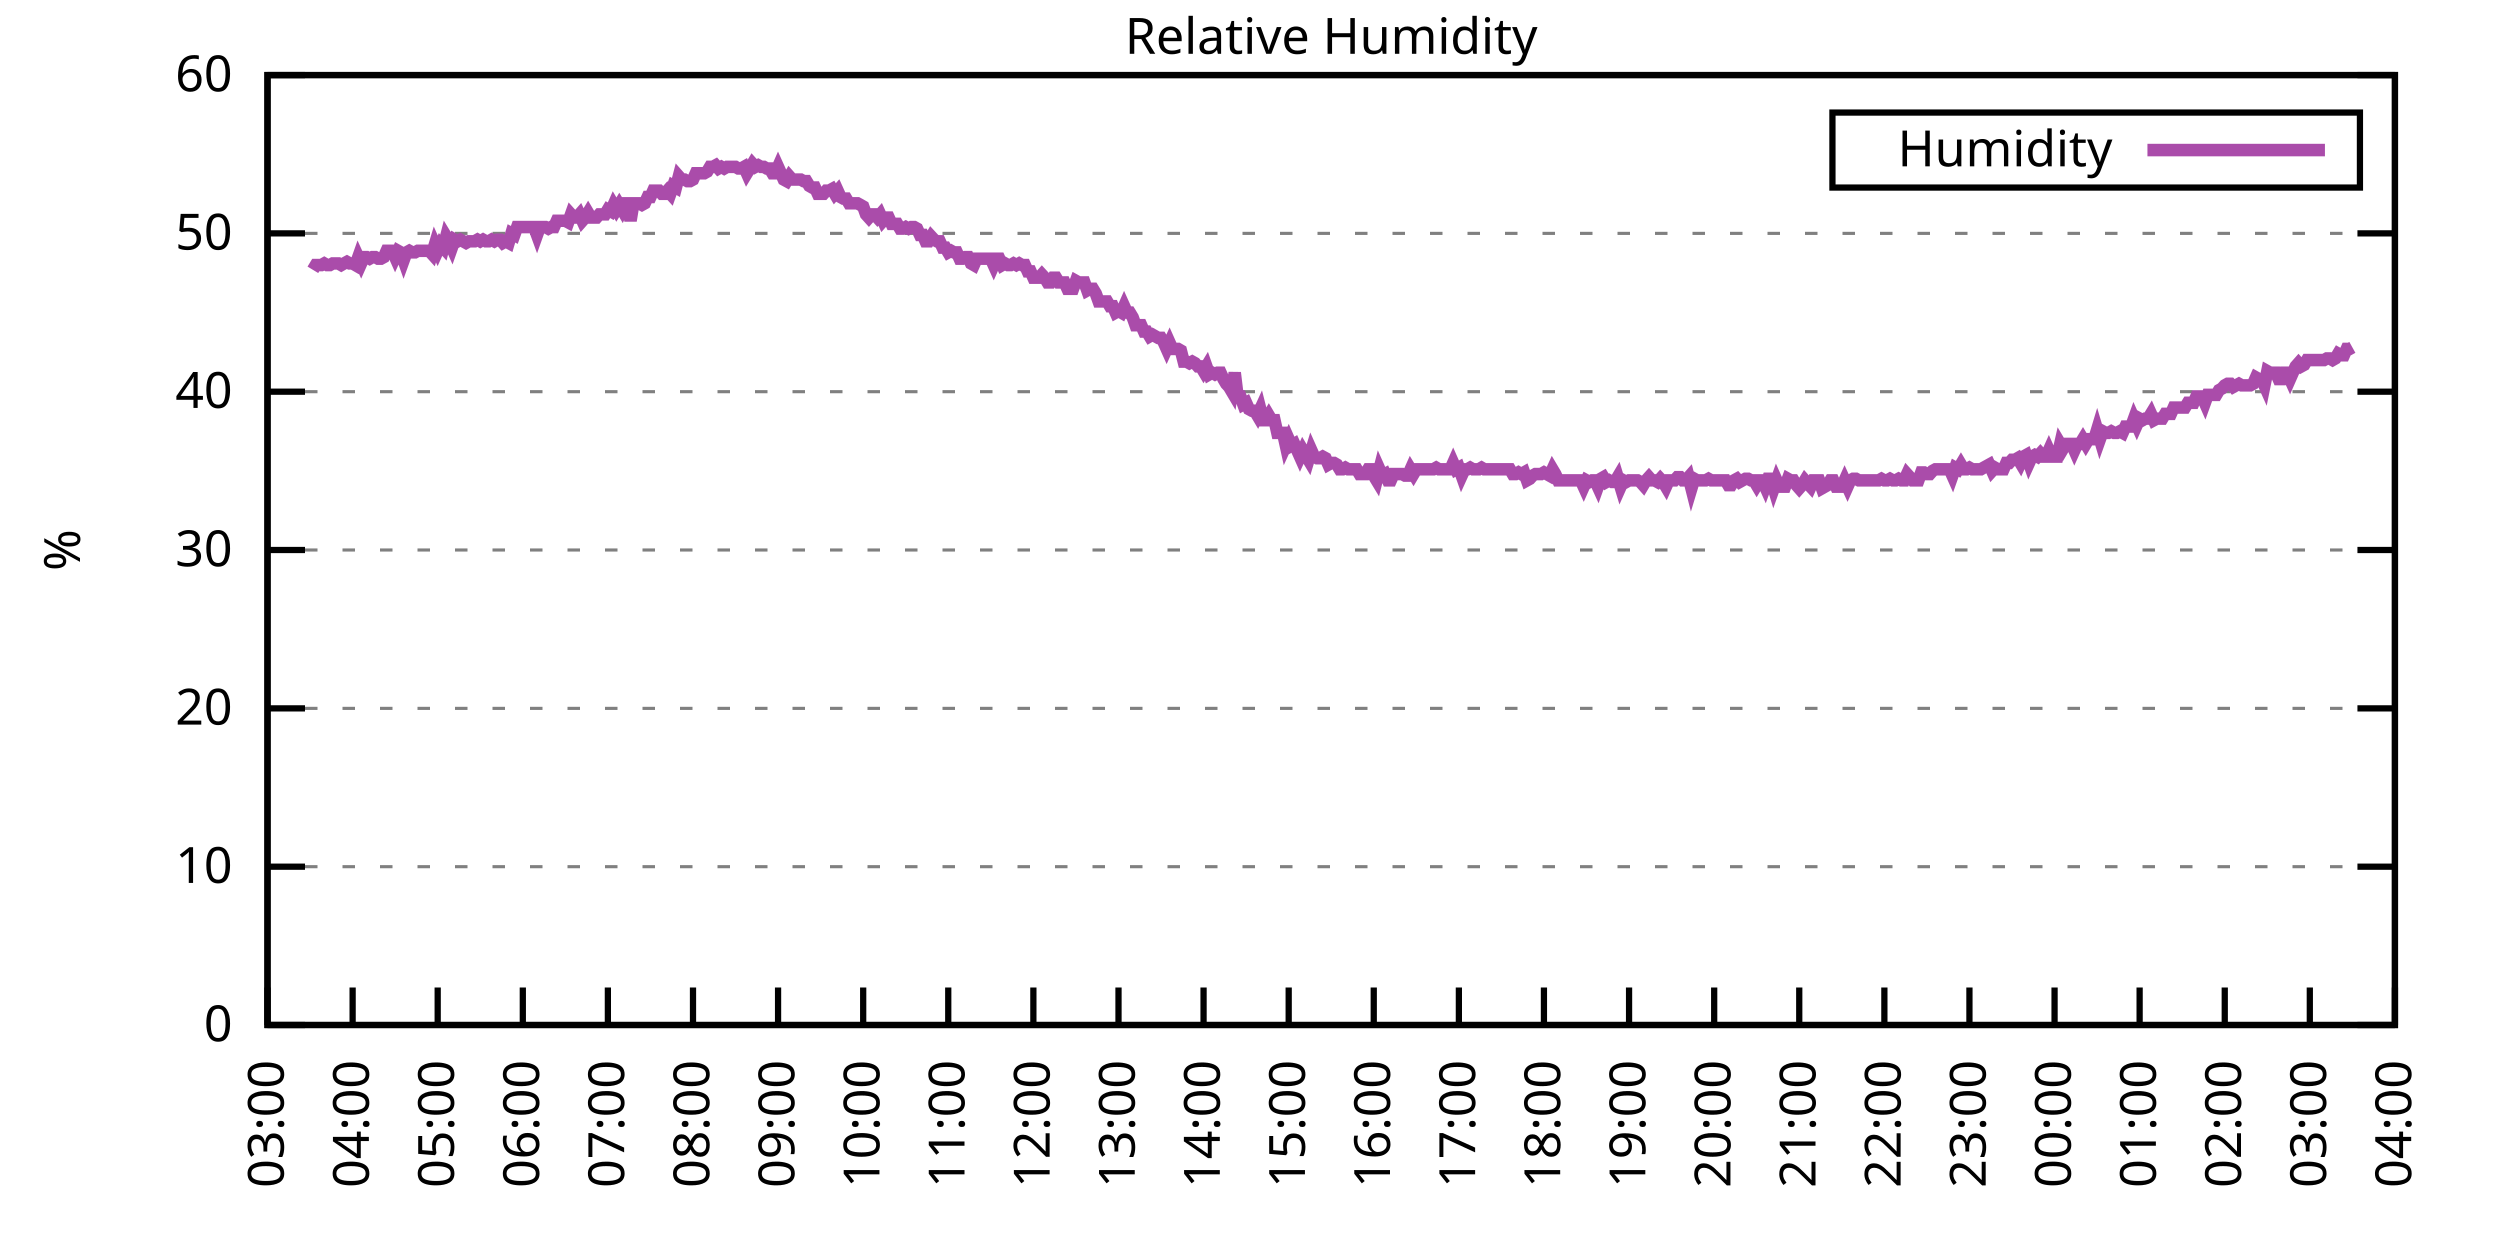
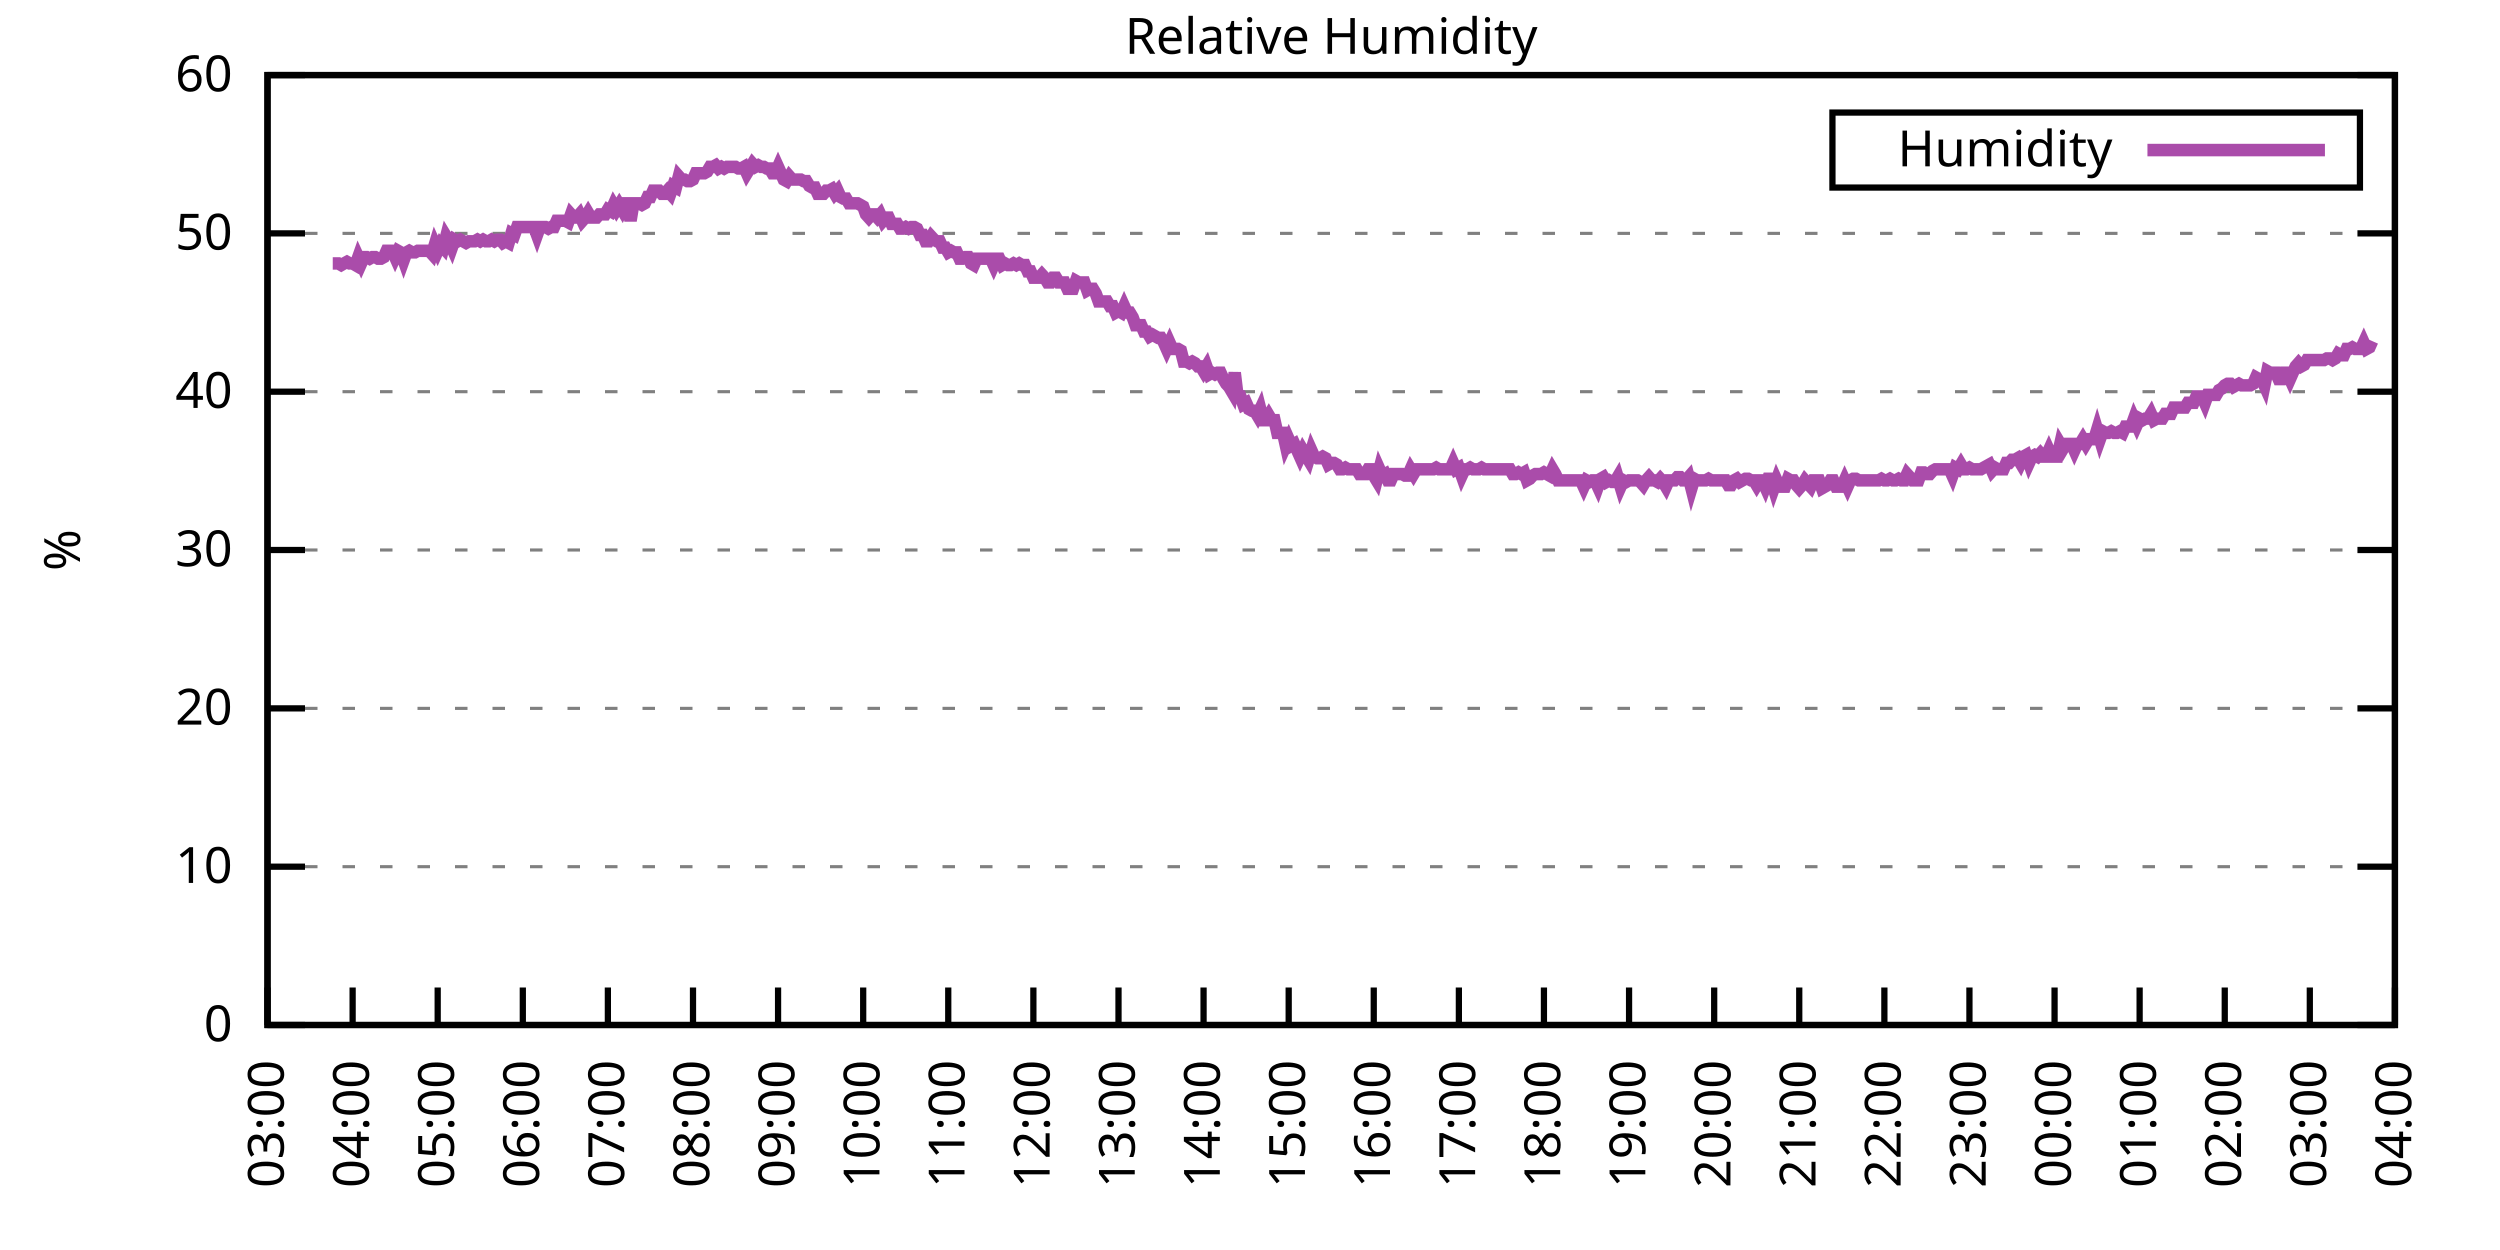
<svg xmlns="http://www.w3.org/2000/svg" xmlns:xlink="http://www.w3.org/1999/xlink" width="400" height="200" viewBox="0 0 400 200">
  <g id="gnuplot_canvas">
    <rect x="0" y="0" width="400" height="200" fill="none" />
    <defs>
      <circle id="gpDot" r="0.5" stroke-width="0.5" stroke="currentColor" />
      <path id="gpPt0" stroke-width="0.333" stroke="currentColor" d="M-1,0 h2 M0,-1 v2" />
      <path id="gpPt1" stroke-width="0.333" stroke="currentColor" d="M-1,-1 L1,1 M1,-1 L-1,1" />
      <path id="gpPt2" stroke-width="0.333" stroke="currentColor" d="M-1,0 L1,0 M0,-1 L0,1 M-1,-1 L1,1 M-1,1 L1,-1" />
      <rect id="gpPt3" stroke-width="0.333" stroke="currentColor" x="-1" y="-1" width="2" height="2" />
      <rect id="gpPt4" stroke-width="0.333" stroke="currentColor" fill="currentColor" x="-1" y="-1" width="2" height="2" />
      <circle id="gpPt5" stroke-width="0.333" stroke="currentColor" cx="0" cy="0" r="1" />
      <use xlink:href="#gpPt5" id="gpPt6" fill="currentColor" stroke="none" />
      <path id="gpPt7" stroke-width="0.333" stroke="currentColor" d="M0,-1.33 L-1.33,0.67 L1.33,0.67 z" />
      <use xlink:href="#gpPt7" id="gpPt8" fill="currentColor" stroke="none" />
      <use xlink:href="#gpPt7" id="gpPt9" stroke="currentColor" transform="rotate(180)" />
      <use xlink:href="#gpPt9" id="gpPt10" fill="currentColor" stroke="none" />
      <use xlink:href="#gpPt3" id="gpPt11" stroke="currentColor" transform="rotate(45)" />
      <use xlink:href="#gpPt11" id="gpPt12" fill="currentColor" stroke="none" />
      <path id="gpPt13" stroke-width="0.333" stroke="currentColor" d="M0,1.330 L1.265,0.411 L0.782,-1.067 L-0.782,-1.076 L-1.265,0.411 z" />
      <use xlink:href="#gpPt13" id="gpPt14" fill="currentColor" stroke="none" />
      <filter id="textbox" filterUnits="objectBoundingBox" x="0" y="0" height="1" width="1">
        <feFlood flood-color="white" flood-opacity="1" result="bgnd" />
        <feComposite in="SourceGraphic" in2="bgnd" operator="atop" />
      </filter>
      <filter id="greybox" filterUnits="objectBoundingBox" x="0" y="0" height="1" width="1">
        <feFlood flood-color="lightgrey" flood-opacity="1" result="grey" />
        <feComposite in="SourceGraphic" in2="grey" operator="atop" />
      </filter>
    </defs>
    <g fill="none" color="white" stroke="currentColor" stroke-width="1.00" stroke-linecap="butt" stroke-linejoin="miter">
</g>
    <g fill="none" color="black" stroke="currentColor" stroke-width="1.00" stroke-linecap="butt" stroke-linejoin="miter">
      <g stroke="none" shape-rendering="crispEdges">
        <polygon fill="rgb(255, 255, 255)" points="42.80,164.00 383.18,164.00 383.18,12.02 42.80,12.02 " />
      </g>
    </g>
    <g fill="none" color="black" stroke="currentColor" stroke-width="1.00" stroke-linecap="butt" stroke-linejoin="miter">
</g>
    <g fill="none" color="black" stroke="black" stroke-width="0.50" stroke-linecap="butt" stroke-linejoin="miter">
</g>
    <g fill="none" color="gray" stroke="currentColor" stroke-width="0.50" stroke-linecap="butt" stroke-linejoin="miter">
      <path stroke="gray" stroke-dasharray="2,4" class="gridline" d="M42.80,164.00 L383.19,164.00  " />
    </g>
    <g fill="none" color="gray" stroke="gray" stroke-width="1.00" stroke-linecap="butt" stroke-linejoin="miter">
</g>
    <g fill="none" color="black" stroke="currentColor" stroke-width="1.00" stroke-linecap="butt" stroke-linejoin="miter">
      <path stroke="black" d="M42.80,164.00 L48.80,164.00 M383.19,164.00 L377.19,164.00  " />
      <g transform="translate(37.20,166.60)" stroke="none" fill="black" font-family="Sans" font-size="8.00" text-anchor="end">
        <text>
          <tspan font-family="Sans"> 0</tspan>
        </text>
      </g>
    </g>
    <g fill="none" color="black" stroke="currentColor" stroke-width="1.00" stroke-linecap="butt" stroke-linejoin="miter">
</g>
    <g fill="none" color="black" stroke="black" stroke-width="0.50" stroke-linecap="butt" stroke-linejoin="miter">
</g>
    <g fill="none" color="gray" stroke="currentColor" stroke-width="0.50" stroke-linecap="butt" stroke-linejoin="miter">
      <path stroke="gray" stroke-dasharray="2,4" class="gridline" d="M42.80,138.67 L383.19,138.67  " />
    </g>
    <g fill="none" color="gray" stroke="gray" stroke-width="1.00" stroke-linecap="butt" stroke-linejoin="miter">
</g>
    <g fill="none" color="black" stroke="currentColor" stroke-width="1.00" stroke-linecap="butt" stroke-linejoin="miter">
      <path stroke="black" d="M42.80,138.67 L48.80,138.67 M383.19,138.67 L377.19,138.67  " />
      <g transform="translate(37.20,141.27)" stroke="none" fill="black" font-family="Sans" font-size="8.00" text-anchor="end">
        <text>
          <tspan font-family="Sans"> 10</tspan>
        </text>
      </g>
    </g>
    <g fill="none" color="black" stroke="currentColor" stroke-width="1.00" stroke-linecap="butt" stroke-linejoin="miter">
</g>
    <g fill="none" color="black" stroke="black" stroke-width="0.50" stroke-linecap="butt" stroke-linejoin="miter">
</g>
    <g fill="none" color="gray" stroke="currentColor" stroke-width="0.50" stroke-linecap="butt" stroke-linejoin="miter">
      <path stroke="gray" stroke-dasharray="2,4" class="gridline" d="M42.80,113.34 L383.19,113.34  " />
    </g>
    <g fill="none" color="gray" stroke="gray" stroke-width="1.00" stroke-linecap="butt" stroke-linejoin="miter">
</g>
    <g fill="none" color="black" stroke="currentColor" stroke-width="1.00" stroke-linecap="butt" stroke-linejoin="miter">
      <path stroke="black" d="M42.80,113.34 L48.80,113.34 M383.19,113.34 L377.19,113.34  " />
      <g transform="translate(37.20,115.94)" stroke="none" fill="black" font-family="Sans" font-size="8.00" text-anchor="end">
        <text>
          <tspan font-family="Sans"> 20</tspan>
        </text>
      </g>
    </g>
    <g fill="none" color="black" stroke="currentColor" stroke-width="1.00" stroke-linecap="butt" stroke-linejoin="miter">
</g>
    <g fill="none" color="black" stroke="black" stroke-width="0.50" stroke-linecap="butt" stroke-linejoin="miter">
</g>
    <g fill="none" color="gray" stroke="currentColor" stroke-width="0.50" stroke-linecap="butt" stroke-linejoin="miter">
      <path stroke="gray" stroke-dasharray="2,4" class="gridline" d="M42.80,88.00 L383.19,88.00  " />
    </g>
    <g fill="none" color="gray" stroke="gray" stroke-width="1.00" stroke-linecap="butt" stroke-linejoin="miter">
</g>
    <g fill="none" color="black" stroke="currentColor" stroke-width="1.00" stroke-linecap="butt" stroke-linejoin="miter">
      <path stroke="black" d="M42.80,88.00 L48.80,88.00 M383.19,88.00 L377.19,88.00  " />
      <g transform="translate(37.20,90.60)" stroke="none" fill="black" font-family="Sans" font-size="8.00" text-anchor="end">
        <text>
          <tspan font-family="Sans"> 30</tspan>
        </text>
      </g>
    </g>
    <g fill="none" color="black" stroke="currentColor" stroke-width="1.00" stroke-linecap="butt" stroke-linejoin="miter">
</g>
    <g fill="none" color="black" stroke="black" stroke-width="0.50" stroke-linecap="butt" stroke-linejoin="miter">
</g>
    <g fill="none" color="gray" stroke="currentColor" stroke-width="0.50" stroke-linecap="butt" stroke-linejoin="miter">
      <path stroke="gray" stroke-dasharray="2,4" class="gridline" d="M42.80,62.67 L383.19,62.67  " />
    </g>
    <g fill="none" color="gray" stroke="gray" stroke-width="1.00" stroke-linecap="butt" stroke-linejoin="miter">
</g>
    <g fill="none" color="black" stroke="currentColor" stroke-width="1.00" stroke-linecap="butt" stroke-linejoin="miter">
      <path stroke="black" d="M42.80,62.67 L48.80,62.67 M383.19,62.67 L377.19,62.67  " />
      <g transform="translate(37.20,65.27)" stroke="none" fill="black" font-family="Sans" font-size="8.00" text-anchor="end">
        <text>
          <tspan font-family="Sans"> 40</tspan>
        </text>
      </g>
    </g>
    <g fill="none" color="black" stroke="currentColor" stroke-width="1.00" stroke-linecap="butt" stroke-linejoin="miter">
</g>
    <g fill="none" color="black" stroke="black" stroke-width="0.50" stroke-linecap="butt" stroke-linejoin="miter">
</g>
    <g fill="none" color="gray" stroke="currentColor" stroke-width="0.50" stroke-linecap="butt" stroke-linejoin="miter">
      <path stroke="gray" stroke-dasharray="2,4" class="gridline" d="M42.80,37.34 L383.19,37.34  " />
    </g>
    <g fill="none" color="gray" stroke="gray" stroke-width="1.00" stroke-linecap="butt" stroke-linejoin="miter">
</g>
    <g fill="none" color="black" stroke="currentColor" stroke-width="1.00" stroke-linecap="butt" stroke-linejoin="miter">
      <path stroke="black" d="M42.80,37.34 L48.80,37.34 M383.19,37.34 L377.19,37.34  " />
      <g transform="translate(37.20,39.94)" stroke="none" fill="black" font-family="Sans" font-size="8.00" text-anchor="end">
        <text>
          <tspan font-family="Sans"> 50</tspan>
        </text>
      </g>
    </g>
    <g fill="none" color="black" stroke="currentColor" stroke-width="1.00" stroke-linecap="butt" stroke-linejoin="miter">
</g>
    <g fill="none" color="black" stroke="black" stroke-width="0.50" stroke-linecap="butt" stroke-linejoin="miter">
</g>
    <g fill="none" color="gray" stroke="currentColor" stroke-width="0.50" stroke-linecap="butt" stroke-linejoin="miter">
      <path stroke="gray" stroke-dasharray="2,4" class="gridline" d="M42.80,12.01 L383.19,12.01  " />
    </g>
    <g fill="none" color="gray" stroke="gray" stroke-width="1.00" stroke-linecap="butt" stroke-linejoin="miter">
</g>
    <g fill="none" color="black" stroke="currentColor" stroke-width="1.00" stroke-linecap="butt" stroke-linejoin="miter">
      <path stroke="black" d="M42.80,12.01 L48.80,12.01 M383.19,12.01 L377.19,12.01  " />
      <g transform="translate(37.20,14.61)" stroke="none" fill="black" font-family="Sans" font-size="8.00" text-anchor="end">
        <text>
          <tspan font-family="Sans"> 60</tspan>
        </text>
      </g>
    </g>
    <g fill="none" color="black" stroke="currentColor" stroke-width="1.00" stroke-linecap="butt" stroke-linejoin="miter">
      <path stroke="black" d="M42.80,164.00 L42.80,158.00  " />
      <g transform="translate(45.40,169.60) rotate(270.00)" stroke="none" fill="black" font-family="Sans" font-size="8.00" text-anchor="end">
        <text>
          <tspan font-family="Sans">03:00</tspan>
        </text>
      </g>
    </g>
    <g fill="none" color="black" stroke="currentColor" stroke-width="1.00" stroke-linecap="butt" stroke-linejoin="miter">
      <path stroke="black" d="M56.42,164.00 L56.42,158.00  " />
      <g transform="translate(59.02,169.60) rotate(270.00)" stroke="none" fill="black" font-family="Sans" font-size="8.00" text-anchor="end">
        <text>
          <tspan font-family="Sans">04:00</tspan>
        </text>
      </g>
    </g>
    <g fill="none" color="black" stroke="currentColor" stroke-width="1.00" stroke-linecap="butt" stroke-linejoin="miter">
      <path stroke="black" d="M70.03,164.00 L70.03,158.00  " />
      <g transform="translate(72.63,169.60) rotate(270.00)" stroke="none" fill="black" font-family="Sans" font-size="8.00" text-anchor="end">
        <text>
          <tspan font-family="Sans">05:00</tspan>
        </text>
      </g>
    </g>
    <g fill="none" color="black" stroke="currentColor" stroke-width="1.00" stroke-linecap="butt" stroke-linejoin="miter">
      <path stroke="black" d="M83.65,164.00 L83.65,158.00  " />
      <g transform="translate(86.25,169.60) rotate(270.00)" stroke="none" fill="black" font-family="Sans" font-size="8.00" text-anchor="end">
        <text>
          <tspan font-family="Sans">06:00</tspan>
        </text>
      </g>
    </g>
    <g fill="none" color="black" stroke="currentColor" stroke-width="1.00" stroke-linecap="butt" stroke-linejoin="miter">
      <path stroke="black" d="M97.26,164.00 L97.26,158.00  " />
      <g transform="translate(99.86,169.60) rotate(270.00)" stroke="none" fill="black" font-family="Sans" font-size="8.00" text-anchor="end">
        <text>
          <tspan font-family="Sans">07:00</tspan>
        </text>
      </g>
    </g>
    <g fill="none" color="black" stroke="currentColor" stroke-width="1.00" stroke-linecap="butt" stroke-linejoin="miter">
      <path stroke="black" d="M110.88,164.00 L110.88,158.00  " />
      <g transform="translate(113.48,169.60) rotate(270.00)" stroke="none" fill="black" font-family="Sans" font-size="8.00" text-anchor="end">
        <text>
          <tspan font-family="Sans">08:00</tspan>
        </text>
      </g>
    </g>
    <g fill="none" color="black" stroke="currentColor" stroke-width="1.00" stroke-linecap="butt" stroke-linejoin="miter">
      <path stroke="black" d="M124.49,164.00 L124.49,158.00  " />
      <g transform="translate(127.09,169.60) rotate(270.00)" stroke="none" fill="black" font-family="Sans" font-size="8.00" text-anchor="end">
        <text>
          <tspan font-family="Sans">09:00</tspan>
        </text>
      </g>
    </g>
    <g fill="none" color="black" stroke="currentColor" stroke-width="1.00" stroke-linecap="butt" stroke-linejoin="miter">
      <path stroke="black" d="M138.11,164.00 L138.11,158.00  " />
      <g transform="translate(140.71,169.60) rotate(270.00)" stroke="none" fill="black" font-family="Sans" font-size="8.00" text-anchor="end">
        <text>
          <tspan font-family="Sans">10:00</tspan>
        </text>
      </g>
    </g>
    <g fill="none" color="black" stroke="currentColor" stroke-width="1.00" stroke-linecap="butt" stroke-linejoin="miter">
      <path stroke="black" d="M151.72,164.00 L151.72,158.00  " />
      <g transform="translate(154.32,169.60) rotate(270.00)" stroke="none" fill="black" font-family="Sans" font-size="8.00" text-anchor="end">
        <text>
          <tspan font-family="Sans">11:00</tspan>
        </text>
      </g>
    </g>
    <g fill="none" color="black" stroke="currentColor" stroke-width="1.00" stroke-linecap="butt" stroke-linejoin="miter">
      <path stroke="black" d="M165.34,164.00 L165.34,158.00  " />
      <g transform="translate(167.94,169.60) rotate(270.00)" stroke="none" fill="black" font-family="Sans" font-size="8.00" text-anchor="end">
        <text>
          <tspan font-family="Sans">12:00</tspan>
        </text>
      </g>
    </g>
    <g fill="none" color="black" stroke="currentColor" stroke-width="1.00" stroke-linecap="butt" stroke-linejoin="miter">
      <path stroke="black" d="M178.96,164.00 L178.96,158.00  " />
      <g transform="translate(181.56,169.60) rotate(270.00)" stroke="none" fill="black" font-family="Sans" font-size="8.00" text-anchor="end">
        <text>
          <tspan font-family="Sans">13:00</tspan>
        </text>
      </g>
    </g>
    <g fill="none" color="black" stroke="currentColor" stroke-width="1.00" stroke-linecap="butt" stroke-linejoin="miter">
      <path stroke="black" d="M192.57,164.00 L192.57,158.00  " />
      <g transform="translate(195.17,169.60) rotate(270.00)" stroke="none" fill="black" font-family="Sans" font-size="8.00" text-anchor="end">
        <text>
          <tspan font-family="Sans">14:00</tspan>
        </text>
      </g>
    </g>
    <g fill="none" color="black" stroke="currentColor" stroke-width="1.00" stroke-linecap="butt" stroke-linejoin="miter">
      <path stroke="black" d="M206.19,164.00 L206.19,158.00  " />
      <g transform="translate(208.79,169.60) rotate(270.00)" stroke="none" fill="black" font-family="Sans" font-size="8.00" text-anchor="end">
        <text>
          <tspan font-family="Sans">15:00</tspan>
        </text>
      </g>
    </g>
    <g fill="none" color="black" stroke="currentColor" stroke-width="1.00" stroke-linecap="butt" stroke-linejoin="miter">
      <path stroke="black" d="M219.80,164.00 L219.80,158.00  " />
      <g transform="translate(222.40,169.60) rotate(270.00)" stroke="none" fill="black" font-family="Sans" font-size="8.00" text-anchor="end">
        <text>
          <tspan font-family="Sans">16:00</tspan>
        </text>
      </g>
    </g>
    <g fill="none" color="black" stroke="currentColor" stroke-width="1.00" stroke-linecap="butt" stroke-linejoin="miter">
      <path stroke="black" d="M233.42,164.00 L233.42,158.00  " />
      <g transform="translate(236.02,169.60) rotate(270.00)" stroke="none" fill="black" font-family="Sans" font-size="8.00" text-anchor="end">
        <text>
          <tspan font-family="Sans">17:00</tspan>
        </text>
      </g>
    </g>
    <g fill="none" color="black" stroke="currentColor" stroke-width="1.00" stroke-linecap="butt" stroke-linejoin="miter">
      <path stroke="black" d="M247.03,164.00 L247.03,158.00  " />
      <g transform="translate(249.63,169.60) rotate(270.00)" stroke="none" fill="black" font-family="Sans" font-size="8.00" text-anchor="end">
        <text>
          <tspan font-family="Sans">18:00</tspan>
        </text>
      </g>
    </g>
    <g fill="none" color="black" stroke="currentColor" stroke-width="1.00" stroke-linecap="butt" stroke-linejoin="miter">
      <path stroke="black" d="M260.65,164.00 L260.65,158.00  " />
      <g transform="translate(263.25,169.60) rotate(270.00)" stroke="none" fill="black" font-family="Sans" font-size="8.00" text-anchor="end">
        <text>
          <tspan font-family="Sans">19:00</tspan>
        </text>
      </g>
    </g>
    <g fill="none" color="black" stroke="currentColor" stroke-width="1.00" stroke-linecap="butt" stroke-linejoin="miter">
      <path stroke="black" d="M274.27,164.00 L274.27,158.00  " />
      <g transform="translate(276.87,169.60) rotate(270.00)" stroke="none" fill="black" font-family="Sans" font-size="8.00" text-anchor="end">
        <text>
          <tspan font-family="Sans">20:00</tspan>
        </text>
      </g>
    </g>
    <g fill="none" color="black" stroke="currentColor" stroke-width="1.00" stroke-linecap="butt" stroke-linejoin="miter">
      <path stroke="black" d="M287.88,164.00 L287.88,158.00  " />
      <g transform="translate(290.48,169.60) rotate(270.00)" stroke="none" fill="black" font-family="Sans" font-size="8.00" text-anchor="end">
        <text>
          <tspan font-family="Sans">21:00</tspan>
        </text>
      </g>
    </g>
    <g fill="none" color="black" stroke="currentColor" stroke-width="1.00" stroke-linecap="butt" stroke-linejoin="miter">
      <path stroke="black" d="M301.50,164.00 L301.50,158.00  " />
      <g transform="translate(304.10,169.60) rotate(270.00)" stroke="none" fill="black" font-family="Sans" font-size="8.00" text-anchor="end">
        <text>
          <tspan font-family="Sans">22:00</tspan>
        </text>
      </g>
    </g>
    <g fill="none" color="black" stroke="currentColor" stroke-width="1.00" stroke-linecap="butt" stroke-linejoin="miter">
      <path stroke="black" d="M315.11,164.00 L315.11,158.00  " />
      <g transform="translate(317.71,169.60) rotate(270.00)" stroke="none" fill="black" font-family="Sans" font-size="8.00" text-anchor="end">
        <text>
          <tspan font-family="Sans">23:00</tspan>
        </text>
      </g>
    </g>
    <g fill="none" color="black" stroke="currentColor" stroke-width="1.00" stroke-linecap="butt" stroke-linejoin="miter">
      <path stroke="black" d="M328.73,164.00 L328.73,158.00  " />
      <g transform="translate(331.33,169.60) rotate(270.00)" stroke="none" fill="black" font-family="Sans" font-size="8.00" text-anchor="end">
        <text>
          <tspan font-family="Sans">00:00</tspan>
        </text>
      </g>
    </g>
    <g fill="none" color="black" stroke="currentColor" stroke-width="1.00" stroke-linecap="butt" stroke-linejoin="miter">
      <path stroke="black" d="M342.34,164.00 L342.34,158.00  " />
      <g transform="translate(344.94,169.60) rotate(270.00)" stroke="none" fill="black" font-family="Sans" font-size="8.00" text-anchor="end">
        <text>
          <tspan font-family="Sans">01:00</tspan>
        </text>
      </g>
    </g>
    <g fill="none" color="black" stroke="currentColor" stroke-width="1.00" stroke-linecap="butt" stroke-linejoin="miter">
      <path stroke="black" d="M355.96,164.00 L355.96,158.00  " />
      <g transform="translate(358.56,169.60) rotate(270.00)" stroke="none" fill="black" font-family="Sans" font-size="8.00" text-anchor="end">
        <text>
          <tspan font-family="Sans">02:00</tspan>
        </text>
      </g>
    </g>
    <g fill="none" color="black" stroke="currentColor" stroke-width="1.00" stroke-linecap="butt" stroke-linejoin="miter">
      <path stroke="black" d="M369.57,164.00 L369.57,158.00  " />
      <g transform="translate(372.17,169.60) rotate(270.00)" stroke="none" fill="black" font-family="Sans" font-size="8.00" text-anchor="end">
        <text>
          <tspan font-family="Sans">03:00</tspan>
        </text>
      </g>
    </g>
    <g fill="none" color="black" stroke="currentColor" stroke-width="1.00" stroke-linecap="butt" stroke-linejoin="miter">
      <path stroke="black" d="M383.19,164.00 L383.19,158.00  " />
      <g transform="translate(385.79,169.60) rotate(270.00)" stroke="none" fill="black" font-family="Sans" font-size="8.00" text-anchor="end">
        <text>
          <tspan font-family="Sans">04:00</tspan>
        </text>
      </g>
    </g>
    <g fill="none" color="black" stroke="currentColor" stroke-width="1.00" stroke-linecap="butt" stroke-linejoin="miter">
</g>
    <g fill="none" color="black" stroke="currentColor" stroke-width="1.00" stroke-linecap="butt" stroke-linejoin="miter">
      <path stroke="black" d="M42.80,12.01 L42.80,164.00 L383.19,164.00 L383.19,12.01 L42.80,12.01 Z  " />
    </g>
    <g fill="none" color="black" stroke="currentColor" stroke-width="1.00" stroke-linecap="butt" stroke-linejoin="miter">
</g>
    <g fill="none" color="black" stroke="currentColor" stroke-width="1.00" stroke-linecap="butt" stroke-linejoin="miter">
      <path stroke="black" d="M293.19,30.01 L293.19,18.01 L377.59,18.01 L377.59,30.01 L293.19,30.01 Z  " />
    </g>
    <g id="Relative_Humidity_plot_1">
      <g fill="none" color="white" stroke="black" stroke-width="2.00" stroke-linecap="butt" stroke-linejoin="miter">
</g>
      <g fill="none" color="black" stroke="currentColor" stroke-width="2.00" stroke-linecap="butt" stroke-linejoin="miter">
        <g transform="translate(337.99,26.61)" stroke="none" fill="black" font-family="Sans" font-size="8.00" text-anchor="end">
          <text>
            <tspan font-family="Sans">Humidity</tspan>
          </text>
        </g>
      </g>
      <g fill="none" color="black" stroke="currentColor" stroke-width="2.00" stroke-linecap="butt" stroke-linejoin="miter">
-         <path stroke="rgb(170,  76, 170)" d="M343.59,24.01 L371.99,24.01 M50.06,43.17 L50.52,42.41 L50.97,42.41 L51.42,42.41 L51.88,42.15 L52.33,42.41   L52.78,42.41 L53.24,42.15 L53.69,42.15 L54.15,42.15 L54.60,42.41 L55.05,42.15 L55.51,41.90 L55.96,42.15   L56.42,42.15 L56.87,42.41 L57.32,41.14 L57.78,42.15 L58.23,41.14 L58.68,41.14 L59.14,41.39 L59.59,41.14   L60.05,41.14 L60.50,41.39 L60.95,41.39 L61.41,41.14 L61.86,40.13 L62.32,40.13 L62.77,40.13 L63.22,41.14   L63.68,40.13 L64.13,40.38 L64.58,41.65 L65.04,40.38 L65.49,40.13 L65.95,40.38 L66.40,40.38 L66.85,40.13   L67.31,40.13 L67.76,40.13 L68.22,40.13 L68.67,40.13 L69.12,40.63 L69.58,39.11 L70.03,40.13 L70.49,39.11   L70.94,39.62 L71.39,37.85 L71.85,38.61 L72.30,39.62 L72.75,38.35 L73.21,38.61 L73.66,38.35 L74.12,38.61   L74.57,38.86 L75.02,38.61 L75.48,38.61 L75.93,38.61 L76.39,38.35 L76.84,38.61 L77.29,38.35 L77.75,38.61   L78.20,38.61 L78.65,38.35 L79.11,38.61 L79.56,38.35 L80.02,38.35 L80.47,38.86 L80.92,38.61 L81.38,38.86   L81.83,37.34 L82.29,37.59 L82.74,36.33 L83.19,36.33 L83.65,36.33 L84.10,36.33 L84.55,36.33 L85.01,36.33   L85.46,36.33 L85.92,37.59 L86.37,36.33 L86.82,36.33 L87.28,36.33 L87.73,36.58 L88.19,36.33 L88.64,36.33   L89.09,35.32 L89.55,35.32 L90.00,35.32 L90.45,35.32 L90.91,35.57 L91.36,34.30 L91.82,34.81 L92.27,34.81   L92.72,34.30 L93.18,35.32 L93.63,34.81 L94.09,34.05 L94.54,34.81 L94.99,34.81 L95.45,34.81 L95.90,34.30   L96.35,34.30 L96.81,34.30 L97.26,33.54 L97.72,33.80 L98.17,32.78 L98.62,33.54 L99.08,32.78 L99.53,33.54   L99.99,32.53 L100.44,32.53 L100.89,35.32 L101.35,32.53 L101.80,32.53 L102.25,32.53 L102.71,32.78 L103.16,32.53   L103.62,31.52 L104.07,31.52 L104.52,30.50 L104.98,30.50 L105.43,30.50 L105.89,31.01 L106.34,31.01 L106.79,30.50   L107.25,31.01 L107.70,29.74 L108.15,30.00 L108.61,28.22 L109.06,28.73 L109.52,28.73 L109.97,28.98 L110.42,28.98   L110.88,28.73 L111.33,27.72 L111.79,27.72 L112.24,27.72 L112.69,27.72 L113.15,27.46 L113.60,26.70 L114.05,26.70   L114.51,26.45 L114.96,26.96 L115.42,26.70 L115.87,26.96 L116.32,26.70 L116.78,26.70 L117.23,26.70 L117.69,26.70   L118.14,26.96 L118.59,26.96 L119.05,26.70 L119.50,27.72 L119.96,26.96 L120.41,26.20 L120.86,26.70 L121.32,26.45   L121.77,26.70 L122.22,26.70 L122.68,26.96 L123.13,26.96 L123.59,27.72 L124.04,27.72 L124.49,26.70 L124.95,27.72   L125.40,28.73 L125.86,28.98 L126.31,28.22 L126.76,28.73 L127.22,28.73 L127.67,28.73 L128.12,28.73 L128.58,28.98   L129.03,28.98 L129.49,29.74 L129.94,30.00 L130.39,30.00 L130.85,31.01 L131.30,31.01 L131.76,31.01 L132.21,30.50   L132.66,30.50 L133.12,30.25 L133.57,31.01 L134.02,30.50 L134.48,31.52 L134.93,31.77 L135.39,31.77 L135.84,32.53   L136.29,32.53 L136.75,32.53 L137.20,32.53 L137.66,32.78 L138.11,33.04 L138.56,34.30 L139.02,34.81 L139.47,34.30   L139.92,34.30 L140.38,34.81 L140.83,34.30 L141.29,35.32 L141.74,34.81 L142.19,34.81 L142.65,35.82 L143.10,35.82   L143.56,35.82 L144.01,36.58 L144.46,36.58 L144.92,36.33 L145.37,36.58 L145.82,36.33 L146.28,36.33 L146.73,36.58   L147.19,37.59 L147.64,37.59 L148.09,38.61 L148.55,38.61 L149.00,37.85 L149.46,38.35 L149.91,38.61 L150.36,38.61   L150.82,39.62 L151.27,39.62 L151.72,40.38 L152.18,40.13 L152.63,40.38 L153.09,40.38 L153.54,41.39 L153.99,41.39   L154.45,41.14 L154.90,41.14 L155.36,42.15 L155.81,42.41 L156.26,41.39 L156.72,41.39 L157.17,41.39 L157.62,41.39   L158.08,41.39 L158.53,41.39 L158.99,42.41 L159.44,41.39 L159.89,41.39 L160.35,42.41 L160.80,42.15 L161.26,42.41   L161.71,42.41 L162.16,42.15 L162.62,42.41 L163.07,42.15 L163.52,42.41 L163.98,42.41 L164.43,43.42 L164.89,43.42   L165.34,44.43 L165.79,44.43 L166.25,44.43 L166.70,43.93 L167.16,44.43 L167.61,45.19 L168.06,45.19 L168.52,44.43   L168.97,44.43 L169.43,45.19 L169.88,45.19 L170.33,45.19 L170.79,46.21 L171.24,46.21 L171.69,46.21 L172.15,44.94   L172.60,45.19 L173.06,45.19 L173.51,45.19 L173.96,46.46 L174.42,46.21 L174.87,46.21 L175.33,46.97 L175.78,48.23   L176.23,48.23 L176.69,48.23 L177.14,48.23 L177.59,48.99 L178.05,48.99 L178.50,50.01 L178.96,49.75 L179.41,50.01   L179.86,48.99 L180.32,50.01 L180.77,50.01 L181.23,50.77 L181.68,52.03 L182.13,52.03 L182.59,52.03 L183.04,53.05   L183.49,53.05 L183.95,53.81 L184.40,53.55 L184.86,53.81 L185.31,54.06 L185.76,54.06 L186.22,54.82 L186.67,55.83   L187.13,54.82 L187.58,55.83 L188.03,55.83 L188.49,55.83 L188.94,56.09 L189.39,57.86 L189.85,57.86 L190.30,58.11   L190.76,57.86 L191.21,58.11 L191.66,58.62 L192.12,58.62 L192.57,59.38 L193.03,58.62 L193.48,59.89 L193.93,59.63   L194.39,59.89 L194.84,59.63 L195.29,59.63 L195.75,60.65 L196.20,61.41 L196.66,61.91 L197.11,62.67 L197.56,59.63   L198.02,63.43 L198.47,63.43 L198.93,64.70 L199.38,64.45 L199.83,65.46 L200.29,65.71 L200.74,65.71 L201.19,66.47   L201.65,65.46 L202.10,67.23 L202.56,67.23 L203.01,66.47 L203.46,67.23 L203.92,67.23 L204.37,69.26 L204.83,69.26   L205.28,69.26 L205.73,71.29 L206.19,70.27 L206.64,71.29 L207.09,71.03 L207.55,72.05 L208.00,73.06 L208.46,72.05   L208.91,72.81 L209.36,73.57 L209.82,72.05 L210.27,73.06 L210.73,73.31 L211.18,73.31 L211.63,73.06 L212.09,73.31   L212.54,74.33 L213.00,74.07 L213.45,74.07 L213.90,74.33 L214.36,75.09 L214.81,75.09 L215.26,74.83 L215.72,75.09   L216.17,75.09 L216.63,75.09 L217.08,75.09 L217.53,75.85 L217.99,75.85 L218.44,75.85 L218.90,75.09 L219.35,75.09   L219.80,76.10 L220.26,76.86 L220.71,75.09 L221.16,76.10 L221.62,75.85 L222.07,76.86 L222.53,76.86 L222.98,75.85   L223.43,75.85 L223.89,75.85 L224.34,75.85 L224.80,76.10 L225.25,76.10 L225.70,75.09 L226.16,75.85 L226.61,75.09   L227.06,75.09 L227.52,75.09 L227.97,75.09 L228.43,75.09 L228.88,75.09 L229.33,75.09 L229.79,74.83 L230.24,75.09   L230.70,75.09 L231.15,75.09 L231.60,75.09 L232.06,75.09 L232.51,74.07 L232.96,75.09 L233.42,74.83 L233.87,76.10   L234.33,75.09 L234.78,75.09 L235.23,74.83 L235.69,75.09 L236.14,75.09 L236.60,75.09 L237.05,74.83 L237.50,75.09   L237.96,75.09 L238.41,75.09 L238.86,75.09 L239.32,75.09 L239.77,75.09 L240.23,75.09 L240.68,75.09 L241.13,75.09   L241.59,75.09 L242.04,75.85 L242.50,75.85 L242.95,75.59 L243.40,75.85 L243.86,75.59 L244.31,76.86 L244.76,76.61   L245.22,76.10 L245.67,75.85 L246.13,75.85 L246.58,75.85 L247.03,75.59 L247.49,75.85 L247.94,76.10 L248.40,75.09   L248.85,75.85 L249.30,76.86 L249.76,76.86 L250.21,76.86 L250.66,76.86 L251.12,76.86 L251.57,76.86 L252.03,76.86   L252.48,76.86 L252.93,76.86 L253.39,77.87 L253.84,76.86 L254.30,77.11 L254.75,76.86 L255.20,76.86 L255.66,77.87   L256.11,76.61 L256.56,76.35 L257.02,77.11 L257.47,76.86 L257.93,77.11 L258.38,77.11 L258.83,76.35 L259.29,77.87   L259.74,76.86 L260.20,77.11 L260.65,76.86 L261.10,76.86 L261.56,76.86 L262.01,76.86 L262.47,77.11 L262.92,77.62   L263.37,76.86 L263.83,76.35 L264.28,76.86 L264.73,76.86 L265.19,77.11 L265.64,76.61 L266.10,77.11 L266.55,77.87   L267.00,76.86 L267.46,76.86 L267.91,76.86 L268.37,76.35 L268.82,76.35 L269.27,76.86 L269.73,76.86 L270.18,76.35   L270.63,78.13 L271.09,76.61 L271.54,76.86 L272.00,76.86 L272.45,76.86 L272.90,76.86 L273.36,76.61 L273.81,76.86   L274.27,76.86 L274.72,76.86 L275.17,76.86 L275.63,76.86 L276.08,76.86 L276.53,77.62 L276.99,77.62 L277.44,76.86   L277.90,76.61 L278.35,77.11 L278.80,76.86 L279.26,76.61 L279.71,76.61 L280.17,76.86 L280.62,76.86 L281.07,77.62   L281.53,76.86 L281.98,76.86 L282.43,77.87 L282.89,76.61 L283.34,76.61 L283.80,78.13 L284.25,76.86 L284.70,77.87   L285.16,77.87 L285.61,77.87 L286.07,76.61 L286.52,76.86 L286.97,76.86 L287.43,77.62 L287.88,78.13 L288.33,77.62   L288.79,76.86 L289.24,77.37 L289.70,77.87 L290.15,76.86 L290.60,76.86 L291.06,76.86 L291.51,78.13 L291.97,77.87   L292.42,77.62 L292.87,76.86 L293.33,76.86 L293.78,77.87 L294.23,77.87 L294.69,77.87 L295.14,76.86 L295.60,77.87   L296.05,76.86 L296.50,76.61 L296.96,76.61 L297.41,76.86 L297.87,76.86 L298.32,76.86 L298.77,76.86 L299.23,76.86   L299.68,76.86 L300.13,76.86 L300.59,76.86 L301.04,76.61 L301.50,76.86 L301.95,76.86 L302.40,76.61 L302.86,76.86   L303.31,76.86 L303.77,76.61 L304.22,76.86 L304.67,76.86 L305.13,75.85 L305.58,76.35 L306.03,76.86 L306.49,76.86   L306.94,76.86 L307.40,75.59 L307.85,75.59 L308.30,75.85 L308.76,75.85 L309.21,75.34 L309.67,75.09 L310.12,75.09   L310.57,75.09 L311.03,75.09 L311.48,75.09 L311.94,75.09 L312.39,76.10 L312.84,74.83 L313.30,75.09 L313.75,74.33   L314.20,75.09 L314.66,75.09 L315.11,74.83 L315.57,75.09 L316.02,75.09 L316.47,75.09 L316.93,75.09 L317.38,74.83   L317.84,74.58 L318.29,74.33 L318.74,75.34 L319.20,74.83 L319.65,75.09 L320.10,75.09 L320.56,75.09 L321.01,74.07   L321.47,74.07 L321.92,73.57 L322.37,73.57 L322.83,73.31 L323.28,74.07 L323.74,73.06 L324.19,72.81 L324.64,74.07   L325.10,73.06 L325.55,72.81 L326.00,73.06 L326.46,72.55 L326.91,73.06 L327.37,73.06 L327.82,72.05 L328.27,73.06   L328.73,73.06 L329.18,73.06 L329.64,71.03 L330.09,71.79 L330.54,71.03 L331.00,71.03 L331.45,71.03 L331.90,72.05   L332.36,71.03 L332.81,71.03 L333.27,70.27 L333.72,71.03 L334.17,70.27 L334.63,70.27 L335.08,70.27 L335.54,68.75   L335.99,70.27 L336.44,69.01 L336.90,69.26 L337.35,69.26 L337.80,69.01 L338.26,69.26 L338.71,69.26 L339.17,69.01   L339.62,69.26 L340.07,68.25 L340.53,68.25 L340.98,68.25 L341.44,66.98 L341.89,67.99 L342.34,66.98 L342.80,67.23   L343.25,66.98 L343.70,66.98 L344.16,66.22 L344.61,67.23 L345.07,66.98 L345.52,66.98 L345.97,66.98 L346.43,66.22   L346.88,66.22 L347.34,66.22 L347.79,65.21 L348.24,65.21 L348.70,65.21 L349.15,65.21 L349.60,65.21 L350.06,64.45   L350.51,64.45 L350.97,64.45 L351.42,63.43 L351.87,63.43 L352.33,63.43 L352.78,64.45 L353.24,63.18 L353.69,63.18   L354.14,63.18 L354.60,63.18 L355.05,62.42 L355.50,62.17 L355.96,61.66 L356.41,61.41 L356.87,61.41 L357.32,61.91   L357.77,61.66 L358.23,61.41 L358.68,61.66 L359.14,61.66 L359.59,61.66 L360.04,61.66 L360.50,61.41 L360.95,60.39   L361.41,60.65 L361.86,60.65 L362.31,61.66 L362.77,59.38 L363.22,59.63 L363.67,59.63 L364.13,59.63 L364.58,60.65   L365.04,60.65 L365.49,59.63 L365.94,59.63 L366.40,60.65 L366.85,59.63 L367.31,58.62 L367.76,58.11 L368.21,58.62   L368.67,58.37 L369.12,57.61 L369.57,57.61 L370.03,57.61 L370.48,57.61 L370.94,57.61 L371.39,57.61 L371.84,57.61   L372.30,57.35 L372.75,57.35 L373.21,57.61 L373.66,57.35 L374.11,56.59 L374.57,56.85 L375.02,56.85 L375.47,55.83   L375.93,55.83 L376.38,55.58  " />
+         <path stroke="rgb(170,  76, 170)" d="M343.59,24.01 L371.99,24.01 M53.24,42.15 L53.69,42.15 L54.15,42.15 L54.60,42.41 L55.05,42.15 L55.51,41.90   L55.96,42.15 L56.42,42.15 L56.87,42.41 L57.32,41.14 L57.78,42.15 L58.23,41.14 L58.68,41.14 L59.14,41.39   L59.59,41.14 L60.05,41.14 L60.50,41.39 L60.95,41.39 L61.41,41.14 L61.86,40.13 L62.32,40.13 L62.77,40.13   L63.22,41.14 L63.68,40.13 L64.13,40.38 L64.58,41.65 L65.04,40.38 L65.49,40.13 L65.95,40.38 L66.40,40.38   L66.85,40.13 L67.31,40.13 L67.76,40.13 L68.22,40.13 L68.67,40.13 L69.12,40.63 L69.58,39.11 L70.03,40.13   L70.49,39.11 L70.94,39.62 L71.39,37.85 L71.85,38.61 L72.30,39.62 L72.75,38.35 L73.21,38.61 L73.66,38.35   L74.12,38.61 L74.57,38.86 L75.02,38.61 L75.48,38.61 L75.93,38.61 L76.39,38.35 L76.84,38.61 L77.29,38.35   L77.75,38.61 L78.20,38.61 L78.65,38.35 L79.11,38.61 L79.56,38.35 L80.02,38.35 L80.47,38.86 L80.92,38.61   L81.38,38.86 L81.83,37.34 L82.29,37.59 L82.74,36.33 L83.19,36.33 L83.65,36.33 L84.10,36.33 L84.55,36.33   L85.01,36.33 L85.46,36.33 L85.92,37.59 L86.37,36.33 L86.82,36.33 L87.28,36.33 L87.73,36.58 L88.19,36.33   L88.64,36.33 L89.09,35.32 L89.55,35.32 L90.00,35.32 L90.45,35.32 L90.91,35.57 L91.36,34.30 L91.82,34.81   L92.27,34.81 L92.72,34.30 L93.18,35.32 L93.63,34.81 L94.09,34.05 L94.54,34.81 L94.99,34.81 L95.45,34.81   L95.90,34.30 L96.35,34.30 L96.81,34.30 L97.26,33.54 L97.72,33.80 L98.17,32.78 L98.62,33.54 L99.08,32.78   L99.53,33.54 L99.99,32.53 L100.44,32.53 L100.89,35.32 L101.35,32.53 L101.80,32.53 L102.25,32.53 L102.71,32.78   L103.16,32.53 L103.62,31.52 L104.07,31.52 L104.52,30.50 L104.98,30.50 L105.43,30.50 L105.89,31.01 L106.34,31.01   L106.79,30.50 L107.25,31.01 L107.70,29.74 L108.15,30.00 L108.61,28.22 L109.06,28.73 L109.52,28.73 L109.97,28.98   L110.42,28.98 L110.88,28.73 L111.33,27.72 L111.79,27.72 L112.24,27.72 L112.69,27.72 L113.15,27.46 L113.60,26.70   L114.05,26.70 L114.51,26.45 L114.96,26.96 L115.42,26.70 L115.87,26.96 L116.32,26.70 L116.78,26.70 L117.23,26.70   L117.69,26.70 L118.14,26.96 L118.59,26.96 L119.05,26.70 L119.50,27.72 L119.96,26.96 L120.41,26.20 L120.86,26.70   L121.32,26.45 L121.77,26.70 L122.22,26.70 L122.68,26.96 L123.13,26.96 L123.59,27.72 L124.04,27.72 L124.49,26.70   L124.95,27.72 L125.40,28.73 L125.86,28.98 L126.31,28.22 L126.76,28.73 L127.22,28.73 L127.67,28.73 L128.12,28.73   L128.58,28.98 L129.03,28.98 L129.49,29.74 L129.94,30.00 L130.39,30.00 L130.85,31.01 L131.30,31.01 L131.76,31.01   L132.21,30.50 L132.66,30.50 L133.12,30.25 L133.57,31.01 L134.02,30.50 L134.48,31.52 L134.93,31.77 L135.39,31.77   L135.84,32.53 L136.29,32.53 L136.75,32.53 L137.20,32.53 L137.66,32.78 L138.11,33.04 L138.56,34.30 L139.02,34.81   L139.47,34.30 L139.92,34.30 L140.38,34.81 L140.83,34.30 L141.29,35.32 L141.74,34.81 L142.19,34.81 L142.65,35.82   L143.10,35.82 L143.56,35.82 L144.01,36.58 L144.46,36.58 L144.92,36.33 L145.37,36.58 L145.82,36.33 L146.28,36.33   L146.73,36.58 L147.19,37.59 L147.64,37.59 L148.09,38.61 L148.55,38.61 L149.00,37.85 L149.46,38.35 L149.91,38.61   L150.36,38.61 L150.82,39.62 L151.27,39.62 L151.72,40.38 L152.18,40.13 L152.63,40.38 L153.09,40.38 L153.54,41.39   L153.99,41.39 L154.45,41.14 L154.90,41.14 L155.36,42.15 L155.81,42.41 L156.26,41.39 L156.72,41.39 L157.17,41.39   L157.62,41.39 L158.08,41.39 L158.53,41.39 L158.99,42.41 L159.44,41.39 L159.89,41.39 L160.35,42.41 L160.80,42.15   L161.26,42.41 L161.71,42.41 L162.16,42.15 L162.62,42.41 L163.07,42.15 L163.52,42.41 L163.98,42.41 L164.43,43.42   L164.89,43.42 L165.34,44.43 L165.79,44.43 L166.25,44.43 L166.70,43.93 L167.16,44.43 L167.61,45.19 L168.06,45.19   L168.52,44.43 L168.97,44.43 L169.43,45.19 L169.88,45.19 L170.33,45.19 L170.79,46.21 L171.24,46.21 L171.69,46.21   L172.15,44.94 L172.60,45.19 L173.06,45.19 L173.51,45.19 L173.96,46.46 L174.42,46.21 L174.87,46.21 L175.33,46.97   L175.78,48.23 L176.23,48.23 L176.69,48.23 L177.14,48.23 L177.59,48.99 L178.05,48.99 L178.50,50.01 L178.96,49.75   L179.41,50.01 L179.86,48.99 L180.32,50.01 L180.77,50.01 L181.23,50.77 L181.68,52.03 L182.13,52.03 L182.59,52.03   L183.04,53.05 L183.49,53.05 L183.95,53.81 L184.40,53.55 L184.86,53.81 L185.31,54.06 L185.76,54.06 L186.22,54.82   L186.67,55.83 L187.13,54.82 L187.58,55.83 L188.03,55.83 L188.49,55.83 L188.94,56.09 L189.39,57.86 L189.85,57.86   L190.30,58.11 L190.76,57.86 L191.21,58.11 L191.66,58.62 L192.12,58.62 L192.57,59.38 L193.03,58.62 L193.48,59.89   L193.93,59.63 L194.39,59.89 L194.84,59.63 L195.29,59.63 L195.75,60.65 L196.20,61.41 L196.66,61.91 L197.11,62.67   L197.56,59.63 L198.02,63.43 L198.47,63.43 L198.93,64.70 L199.38,64.45 L199.83,65.46 L200.29,65.71 L200.74,65.71   L201.19,66.47 L201.65,65.46 L202.10,67.23 L202.56,67.23 L203.01,66.47 L203.46,67.23 L203.92,67.23 L204.37,69.26   L204.83,69.26 L205.28,69.26 L205.73,71.29 L206.19,70.27 L206.64,71.29 L207.09,71.03 L207.55,72.05 L208.00,73.06   L208.46,72.05 L208.91,72.81 L209.36,73.57 L209.82,72.05 L210.27,73.06 L210.73,73.31 L211.18,73.31 L211.63,73.06   L212.09,73.31 L212.54,74.33 L213.00,74.07 L213.45,74.07 L213.90,74.33 L214.36,75.09 L214.81,75.09 L215.26,74.83   L215.72,75.09 L216.17,75.09 L216.63,75.09 L217.08,75.09 L217.53,75.85 L217.99,75.85 L218.44,75.85 L218.90,75.09   L219.35,75.09 L219.80,76.10 L220.26,76.86 L220.71,75.09 L221.16,76.10 L221.62,75.85 L222.07,76.86 L222.53,76.86   L222.98,75.85 L223.43,75.85 L223.89,75.85 L224.34,75.85 L224.80,76.10 L225.25,76.10 L225.70,75.09 L226.16,75.85   L226.61,75.09 L227.06,75.09 L227.52,75.09 L227.97,75.09 L228.43,75.09 L228.88,75.09 L229.33,75.09 L229.79,74.83   L230.24,75.09 L230.70,75.09 L231.15,75.09 L231.60,75.09 L232.06,75.09 L232.51,74.07 L232.96,75.09 L233.42,74.83   L233.87,76.10 L234.33,75.09 L234.78,75.09 L235.23,74.83 L235.69,75.09 L236.14,75.09 L236.60,75.09 L237.05,74.83   L237.50,75.09 L237.96,75.09 L238.41,75.09 L238.86,75.09 L239.32,75.09 L239.77,75.09 L240.23,75.09 L240.68,75.09   L241.13,75.09 L241.59,75.09 L242.04,75.85 L242.50,75.85 L242.95,75.59 L243.40,75.85 L243.86,75.59 L244.31,76.86   L244.76,76.61 L245.22,76.10 L245.67,75.85 L246.13,75.85 L246.58,75.85 L247.03,75.59 L247.49,75.85 L247.94,76.10   L248.40,75.09 L248.85,75.85 L249.30,76.86 L249.76,76.86 L250.21,76.86 L250.66,76.86 L251.12,76.86 L251.57,76.86   L252.03,76.86 L252.48,76.86 L252.93,76.86 L253.39,77.87 L253.84,76.86 L254.30,77.11 L254.75,76.86 L255.20,76.86   L255.66,77.87 L256.11,76.61 L256.56,76.35 L257.02,77.11 L257.47,76.86 L257.93,77.11 L258.38,77.11 L258.83,76.35   L259.29,77.87 L259.74,76.86 L260.20,77.11 L260.65,76.86 L261.10,76.86 L261.56,76.86 L262.01,76.86 L262.47,77.11   L262.92,77.62 L263.37,76.86 L263.83,76.35 L264.28,76.86 L264.73,76.86 L265.19,77.11 L265.64,76.61 L266.10,77.11   L266.55,77.87 L267.00,76.86 L267.46,76.86 L267.91,76.86 L268.37,76.35 L268.82,76.35 L269.27,76.86 L269.73,76.86   L270.18,76.35 L270.63,78.13 L271.09,76.61 L271.54,76.86 L272.00,76.86 L272.45,76.86 L272.90,76.86 L273.36,76.61   L273.81,76.86 L274.27,76.86 L274.72,76.86 L275.17,76.86 L275.63,76.86 L276.08,76.86 L276.53,77.62 L276.99,77.62   L277.44,76.86 L277.90,76.61 L278.35,77.11 L278.80,76.86 L279.26,76.61 L279.71,76.61 L280.17,76.86 L280.62,76.86   L281.07,77.62 L281.53,76.86 L281.98,76.86 L282.43,77.87 L282.89,76.61 L283.34,76.61 L283.80,78.13 L284.25,76.86   L284.70,77.87 L285.16,77.87 L285.61,77.87 L286.07,76.61 L286.52,76.86 L286.97,76.86 L287.43,77.62 L287.88,78.13   L288.33,77.62 L288.79,76.86 L289.24,77.37 L289.70,77.87 L290.15,76.86 L290.60,76.86 L291.06,76.86 L291.51,78.13   L291.97,77.87 L292.42,77.62 L292.87,76.86 L293.33,76.86 L293.78,77.87 L294.23,77.87 L294.69,77.87 L295.14,76.86   L295.60,77.87 L296.05,76.86 L296.50,76.61 L296.96,76.61 L297.41,76.86 L297.87,76.86 L298.32,76.86 L298.77,76.86   L299.23,76.86 L299.68,76.86 L300.13,76.86 L300.59,76.86 L301.04,76.61 L301.50,76.86 L301.95,76.86 L302.40,76.61   L302.86,76.86 L303.31,76.86 L303.77,76.61 L304.22,76.86 L304.67,76.86 L305.13,75.85 L305.58,76.35 L306.03,76.86   L306.49,76.86 L306.94,76.86 L307.40,75.59 L307.85,75.59 L308.30,75.85 L308.76,75.85 L309.21,75.34 L309.67,75.09   L310.12,75.09 L310.57,75.09 L311.03,75.09 L311.48,75.09 L311.94,75.09 L312.39,76.10 L312.84,74.83 L313.30,75.09   L313.75,74.33 L314.20,75.09 L314.66,75.09 L315.11,74.83 L315.57,75.09 L316.02,75.09 L316.47,75.09 L316.93,75.09   L317.38,74.83 L317.84,74.58 L318.29,74.33 L318.74,75.34 L319.20,74.83 L319.65,75.09 L320.10,75.09 L320.56,75.09   L321.01,74.07 L321.47,74.07 L321.92,73.57 L322.37,73.57 L322.83,73.31 L323.28,74.07 L323.74,73.06 L324.19,72.81   L324.64,74.07 L325.10,73.06 L325.55,72.81 L326.00,73.06 L326.46,72.55 L326.91,73.06 L327.37,73.06 L327.82,72.05   L328.27,73.06 L328.73,73.06 L329.18,73.06 L329.64,71.03 L330.09,71.79 L330.54,71.03 L331.00,71.03 L331.45,71.03   L331.90,72.05 L332.36,71.03 L332.81,71.03 L333.27,70.27 L333.72,71.03 L334.17,70.27 L334.63,70.27 L335.08,70.27   L335.54,68.75 L335.99,70.27 L336.44,69.01 L336.90,69.26 L337.35,69.26 L337.80,69.01 L338.26,69.26 L338.71,69.26   L339.17,69.01 L339.62,69.26 L340.07,68.25 L340.53,68.25 L340.98,68.25 L341.44,66.98 L341.89,67.99 L342.34,66.98   L342.80,67.23 L343.25,66.98 L343.70,66.98 L344.16,66.22 L344.61,67.23 L345.07,66.98 L345.52,66.98 L345.97,66.98   L346.43,66.22 L346.88,66.22 L347.34,66.22 L347.79,65.21 L348.24,65.21 L348.70,65.21 L349.15,65.21 L349.60,65.21   L350.06,64.45 L350.51,64.45 L350.97,64.45 L351.42,63.43 L351.87,63.43 L352.33,63.43 L352.78,64.45 L353.24,63.18   L353.69,63.18 L354.14,63.18 L354.60,63.18 L355.05,62.42 L355.50,62.17 L355.96,61.66 L356.41,61.41 L356.87,61.41   L357.32,61.91 L357.77,61.66 L358.23,61.41 L358.68,61.66 L359.14,61.66 L359.59,61.66 L360.04,61.66 L360.50,61.41   L360.95,60.39 L361.41,60.65 L361.86,60.65 L362.31,61.66 L362.77,59.38 L363.22,59.63 L363.67,59.63 L364.13,59.63   L364.58,60.65 L365.04,60.65 L365.49,59.63 L365.94,59.63 L366.40,60.65 L366.85,59.63 L367.31,58.62 L367.76,58.11   L368.21,58.62 L368.67,58.37 L369.12,57.61 L369.57,57.61 L370.03,57.61 L370.48,57.61 L370.94,57.61 L371.39,57.61   L371.84,57.61 L372.30,57.35 L372.75,57.35 L373.21,57.61 L373.66,57.35 L374.11,56.59 L374.57,56.85 L375.02,56.85   L375.47,55.83 L375.93,55.83 L376.38,55.58 L376.84,55.83 L377.29,55.83 L377.74,55.83 L378.20,54.82 L378.65,55.83   L379.11,55.58 L379.56,54.57  " />
      </g>
    </g>
    <g fill="none" color="black" stroke="currentColor" stroke-width="2.00" stroke-linecap="butt" stroke-linejoin="miter">
</g>
    <g fill="none" color="black" stroke="black" stroke-width="1.00" stroke-linecap="butt" stroke-linejoin="miter">
</g>
    <g fill="none" color="black" stroke="currentColor" stroke-width="1.00" stroke-linecap="butt" stroke-linejoin="miter">
      <path stroke="black" d="M42.80,12.01 L42.80,164.00 L383.19,164.00 L383.19,12.01 L42.80,12.01 Z  " />
      <g transform="translate(12.80,88.01) rotate(270.00)" stroke="none" fill="black" font-family="Sans" font-size="8.00" text-anchor="middle">
        <text>
          <tspan font-family="Sans">%</tspan>
        </text>
      </g>
    </g>
    <g fill="none" color="black" stroke="currentColor" stroke-width="1.00" stroke-linecap="butt" stroke-linejoin="miter">
</g>
    <g fill="none" color="black" stroke="currentColor" stroke-width="1.00" stroke-linecap="butt" stroke-linejoin="miter">
      <g transform="translate(212.99,8.61)" stroke="none" fill="black" font-family="Sans" font-size="8.00" text-anchor="middle">
        <text>
          <tspan font-family="Sans">Relative Humidity</tspan>
        </text>
      </g>
    </g>
    <g fill="none" color="black" stroke="currentColor" stroke-width="1.00" stroke-linecap="butt" stroke-linejoin="miter">
</g>
  </g>
</svg>
